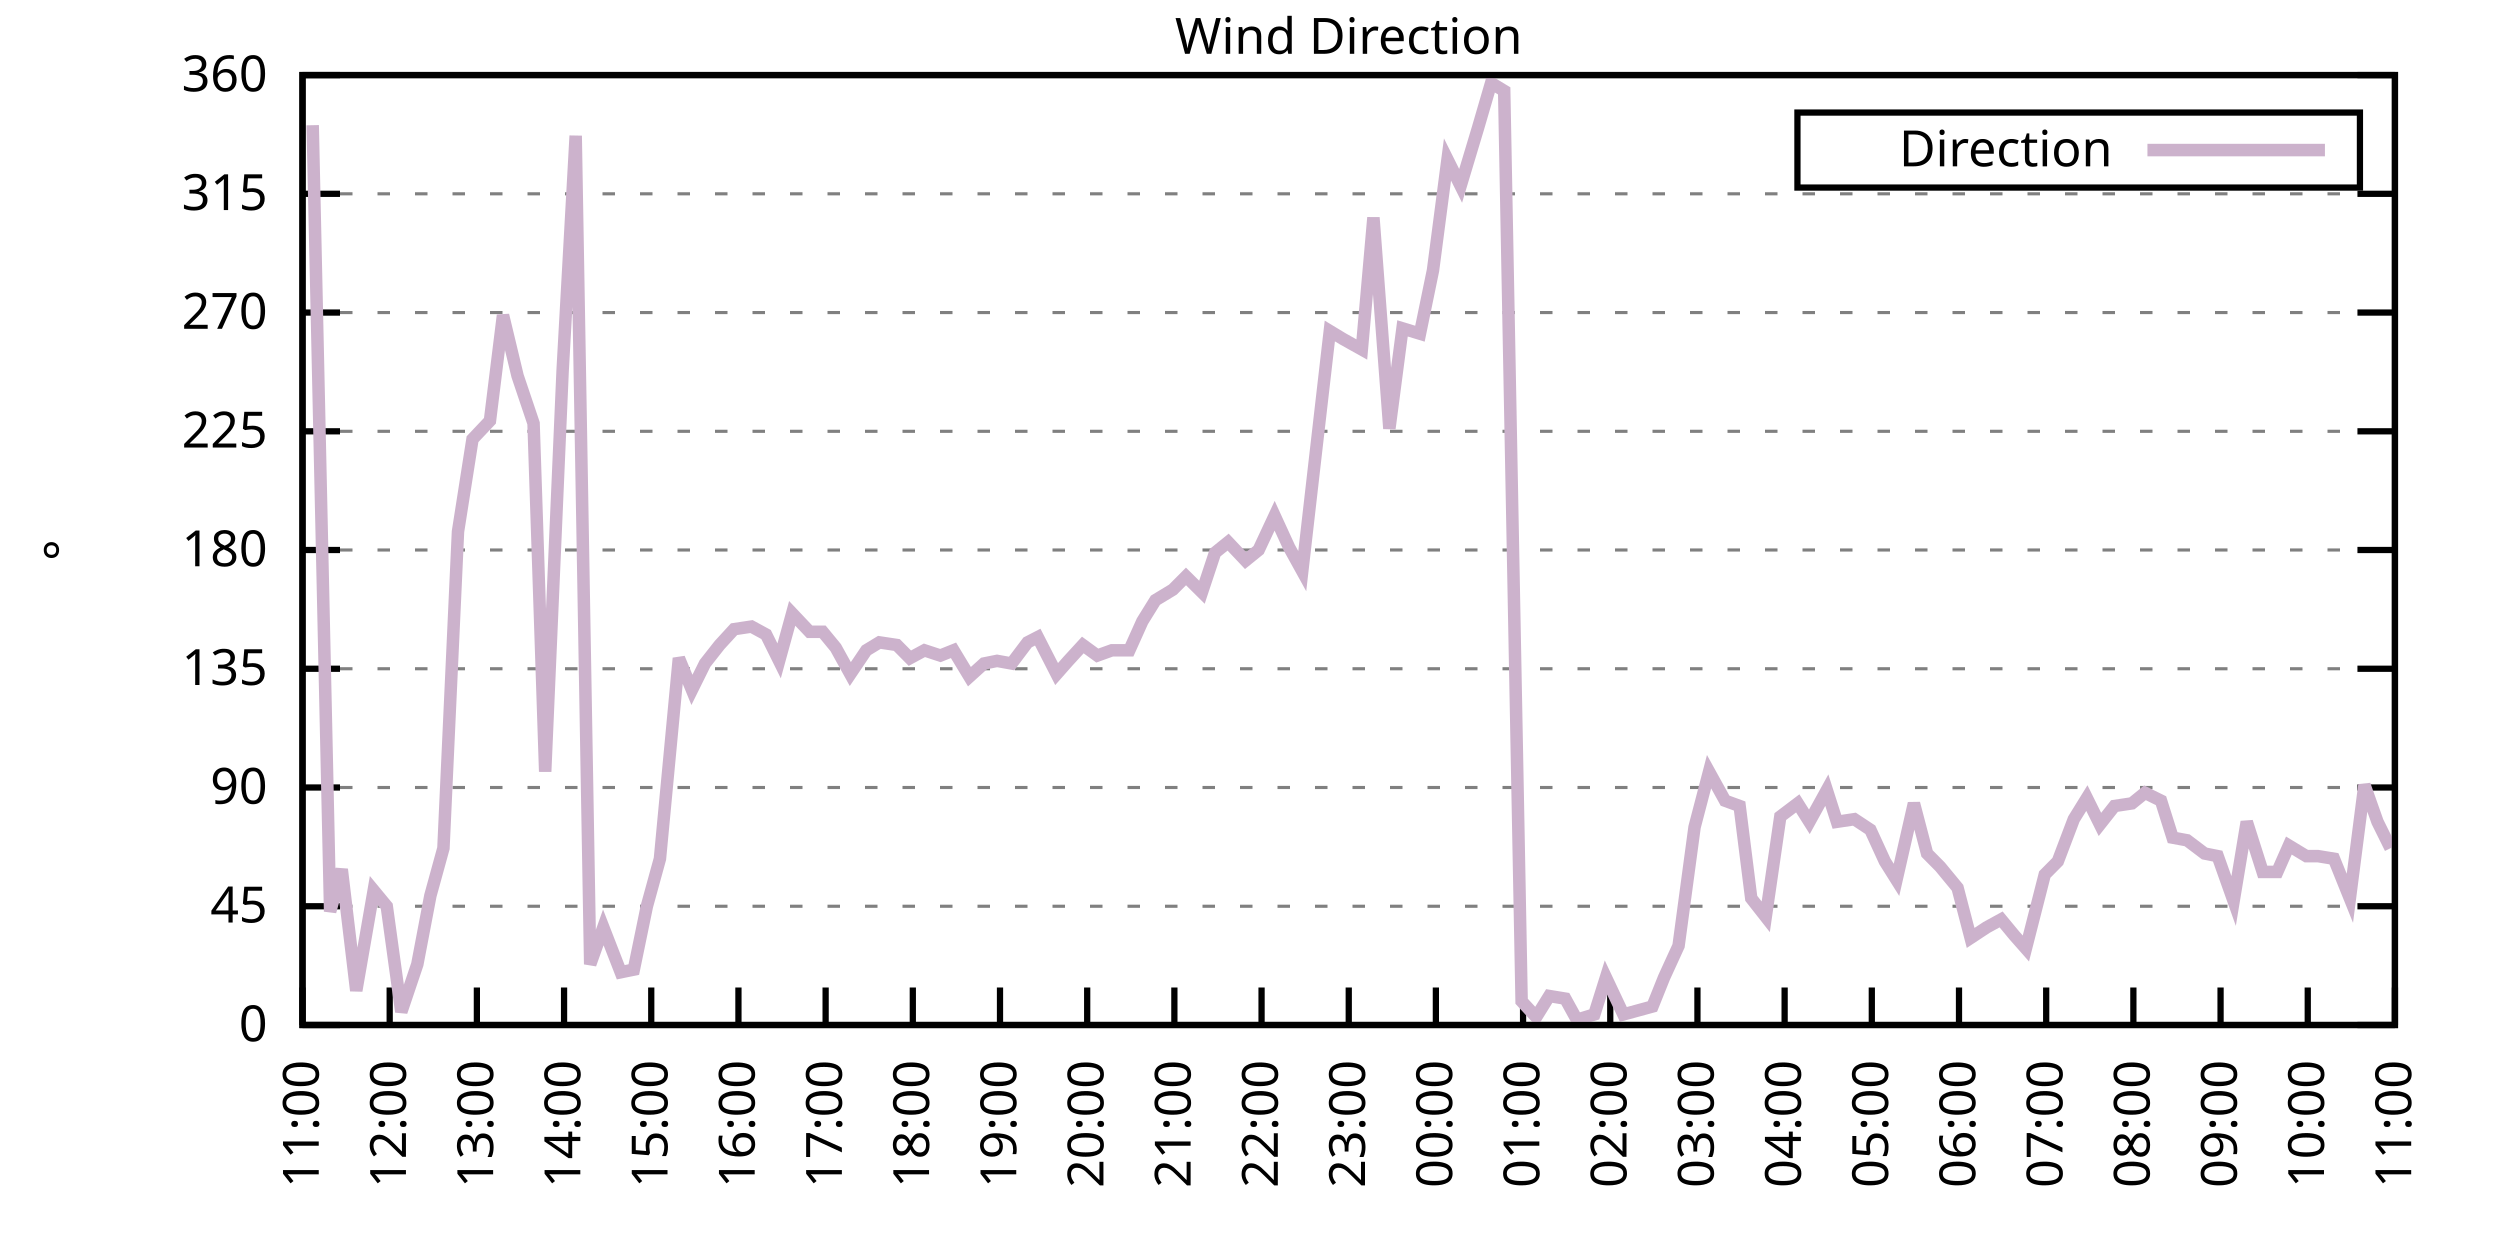
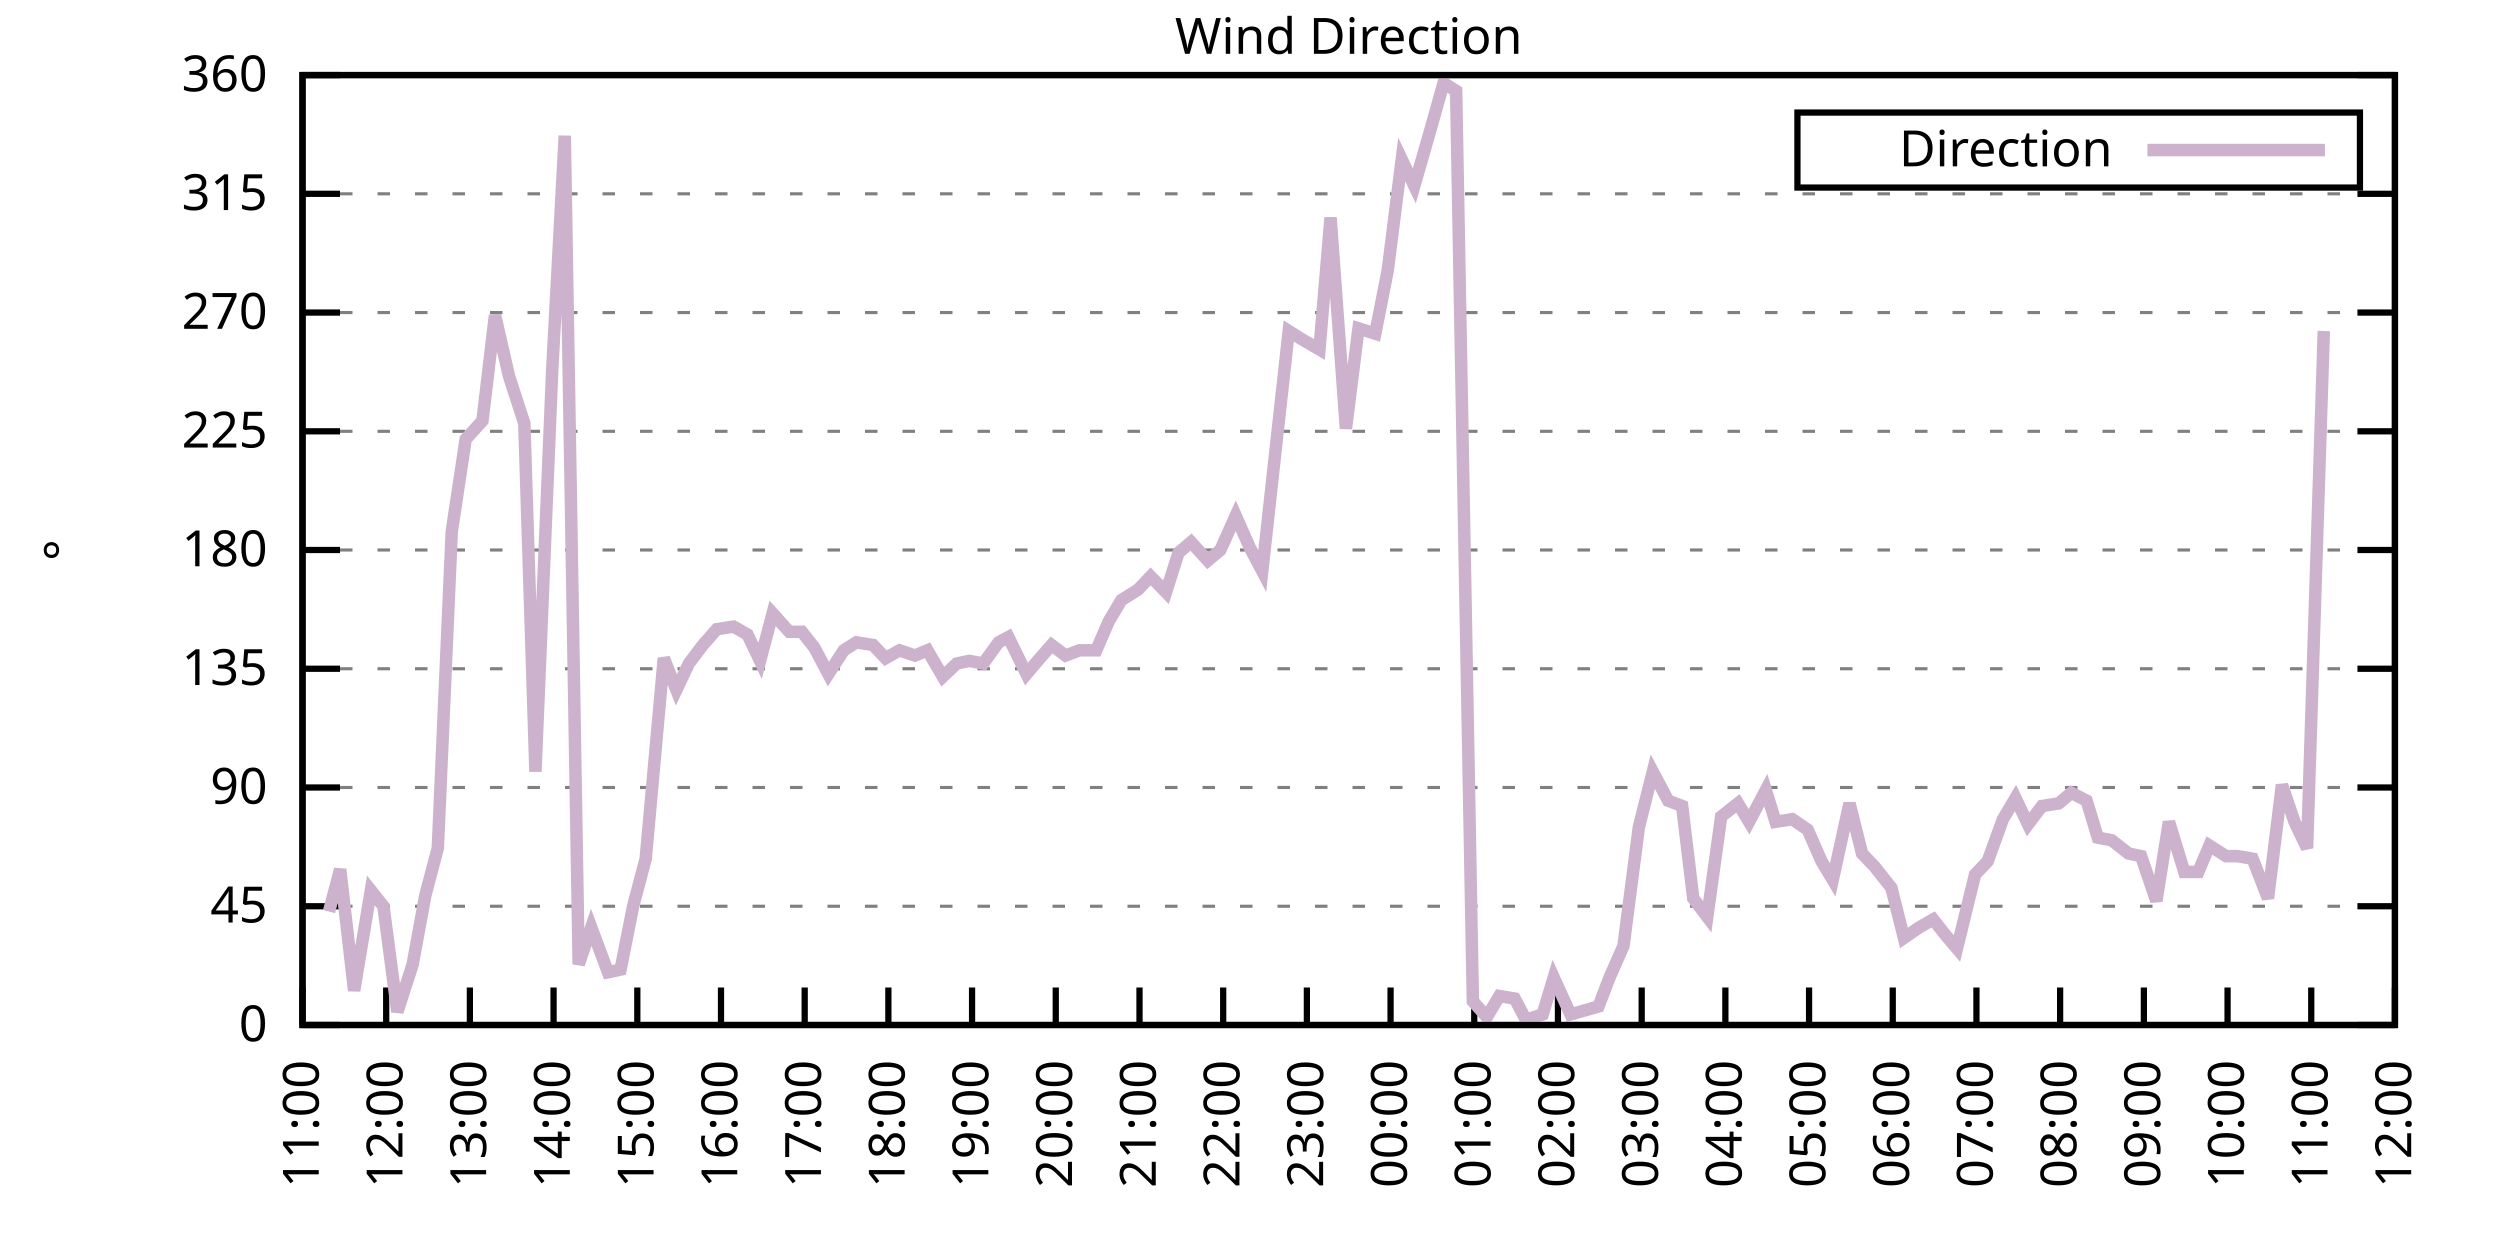
<svg xmlns="http://www.w3.org/2000/svg" xmlns:xlink="http://www.w3.org/1999/xlink" width="400" height="200" viewBox="0 0 400 200">
  <g id="gnuplot_canvas">
    <rect x="0" y="0" width="400" height="200" fill="none" />
    <defs>
      <circle id="gpDot" r="0.5" stroke-width="0.5" stroke="currentColor" />
      <path id="gpPt0" stroke-width="0.333" stroke="currentColor" d="M-1,0 h2 M0,-1 v2" />
      <path id="gpPt1" stroke-width="0.333" stroke="currentColor" d="M-1,-1 L1,1 M1,-1 L-1,1" />
      <path id="gpPt2" stroke-width="0.333" stroke="currentColor" d="M-1,0 L1,0 M0,-1 L0,1 M-1,-1 L1,1 M-1,1 L1,-1" />
      <rect id="gpPt3" stroke-width="0.333" stroke="currentColor" x="-1" y="-1" width="2" height="2" />
      <rect id="gpPt4" stroke-width="0.333" stroke="currentColor" fill="currentColor" x="-1" y="-1" width="2" height="2" />
      <circle id="gpPt5" stroke-width="0.333" stroke="currentColor" cx="0" cy="0" r="1" />
      <use xlink:href="#gpPt5" id="gpPt6" fill="currentColor" stroke="none" />
      <path id="gpPt7" stroke-width="0.333" stroke="currentColor" d="M0,-1.33 L-1.33,0.67 L1.33,0.67 z" />
      <use xlink:href="#gpPt7" id="gpPt8" fill="currentColor" stroke="none" />
      <use xlink:href="#gpPt7" id="gpPt9" stroke="currentColor" transform="rotate(180)" />
      <use xlink:href="#gpPt9" id="gpPt10" fill="currentColor" stroke="none" />
      <use xlink:href="#gpPt3" id="gpPt11" stroke="currentColor" transform="rotate(45)" />
      <use xlink:href="#gpPt11" id="gpPt12" fill="currentColor" stroke="none" />
      <path id="gpPt13" stroke-width="0.333" stroke="currentColor" d="M0,1.330 L1.265,0.411 L0.782,-1.067 L-0.782,-1.076 L-1.265,0.411 z" />
      <use xlink:href="#gpPt13" id="gpPt14" fill="currentColor" stroke="none" />
      <filter id="textbox" filterUnits="objectBoundingBox" x="0" y="0" height="1" width="1">
        <feFlood flood-color="white" flood-opacity="1" result="bgnd" />
        <feComposite in="SourceGraphic" in2="bgnd" operator="atop" />
      </filter>
      <filter id="greybox" filterUnits="objectBoundingBox" x="0" y="0" height="1" width="1">
        <feFlood flood-color="lightgrey" flood-opacity="1" result="grey" />
        <feComposite in="SourceGraphic" in2="grey" operator="atop" />
      </filter>
    </defs>
    <g fill="none" color="white" stroke="currentColor" stroke-width="1.00" stroke-linecap="butt" stroke-linejoin="miter">
</g>
    <g fill="none" color="black" stroke="currentColor" stroke-width="1.00" stroke-linecap="butt" stroke-linejoin="miter">
      <g stroke="none" shape-rendering="crispEdges">
        <polygon fill="rgb(255, 255, 255)" points="48.40,164.00 383.18,164.00 383.18,12.02 48.40,12.02 " />
      </g>
    </g>
    <g fill="none" color="black" stroke="currentColor" stroke-width="1.00" stroke-linecap="butt" stroke-linejoin="miter">
</g>
    <g fill="none" color="black" stroke="black" stroke-width="0.50" stroke-linecap="butt" stroke-linejoin="miter">
</g>
    <g fill="none" color="gray" stroke="currentColor" stroke-width="0.50" stroke-linecap="butt" stroke-linejoin="miter">
      <path stroke="gray" stroke-dasharray="2,4" class="gridline" d="M48.40,164.00 L383.19,164.00  " />
    </g>
    <g fill="none" color="gray" stroke="gray" stroke-width="1.00" stroke-linecap="butt" stroke-linejoin="miter">
</g>
    <g fill="none" color="black" stroke="currentColor" stroke-width="1.00" stroke-linecap="butt" stroke-linejoin="miter">
      <path stroke="black" d="M48.40,164.00 L54.40,164.00 M383.19,164.00 L377.19,164.00  " />
      <g transform="translate(42.80,166.60)" stroke="none" fill="black" font-family="Sans" font-size="8.00" text-anchor="end">
        <text>
          <tspan font-family="Sans"> 0</tspan>
        </text>
      </g>
    </g>
    <g fill="none" color="black" stroke="currentColor" stroke-width="1.00" stroke-linecap="butt" stroke-linejoin="miter">
</g>
    <g fill="none" color="black" stroke="black" stroke-width="0.50" stroke-linecap="butt" stroke-linejoin="miter">
</g>
    <g fill="none" color="gray" stroke="currentColor" stroke-width="0.50" stroke-linecap="butt" stroke-linejoin="miter">
      <path stroke="gray" stroke-dasharray="2,4" class="gridline" d="M48.40,145.00 L383.19,145.00  " />
    </g>
    <g fill="none" color="gray" stroke="gray" stroke-width="1.00" stroke-linecap="butt" stroke-linejoin="miter">
</g>
    <g fill="none" color="black" stroke="currentColor" stroke-width="1.00" stroke-linecap="butt" stroke-linejoin="miter">
      <path stroke="black" d="M48.40,145.00 L54.40,145.00 M383.19,145.00 L377.19,145.00  " />
      <g transform="translate(42.80,147.60)" stroke="none" fill="black" font-family="Sans" font-size="8.00" text-anchor="end">
        <text>
          <tspan font-family="Sans"> 45</tspan>
        </text>
      </g>
    </g>
    <g fill="none" color="black" stroke="currentColor" stroke-width="1.00" stroke-linecap="butt" stroke-linejoin="miter">
</g>
    <g fill="none" color="black" stroke="black" stroke-width="0.50" stroke-linecap="butt" stroke-linejoin="miter">
</g>
    <g fill="none" color="gray" stroke="currentColor" stroke-width="0.50" stroke-linecap="butt" stroke-linejoin="miter">
      <path stroke="gray" stroke-dasharray="2,4" class="gridline" d="M48.40,126.00 L383.19,126.00  " />
    </g>
    <g fill="none" color="gray" stroke="gray" stroke-width="1.00" stroke-linecap="butt" stroke-linejoin="miter">
</g>
    <g fill="none" color="black" stroke="currentColor" stroke-width="1.00" stroke-linecap="butt" stroke-linejoin="miter">
      <path stroke="black" d="M48.40,126.00 L54.40,126.00 M383.19,126.00 L377.19,126.00  " />
      <g transform="translate(42.80,128.60)" stroke="none" fill="black" font-family="Sans" font-size="8.00" text-anchor="end">
        <text>
          <tspan font-family="Sans"> 90</tspan>
        </text>
      </g>
    </g>
    <g fill="none" color="black" stroke="currentColor" stroke-width="1.00" stroke-linecap="butt" stroke-linejoin="miter">
</g>
    <g fill="none" color="black" stroke="black" stroke-width="0.50" stroke-linecap="butt" stroke-linejoin="miter">
</g>
    <g fill="none" color="gray" stroke="currentColor" stroke-width="0.50" stroke-linecap="butt" stroke-linejoin="miter">
      <path stroke="gray" stroke-dasharray="2,4" class="gridline" d="M48.40,107.00 L383.19,107.00  " />
    </g>
    <g fill="none" color="gray" stroke="gray" stroke-width="1.00" stroke-linecap="butt" stroke-linejoin="miter">
</g>
    <g fill="none" color="black" stroke="currentColor" stroke-width="1.00" stroke-linecap="butt" stroke-linejoin="miter">
      <path stroke="black" d="M48.40,107.00 L54.40,107.00 M383.19,107.00 L377.19,107.00  " />
      <g transform="translate(42.80,109.60)" stroke="none" fill="black" font-family="Sans" font-size="8.00" text-anchor="end">
        <text>
          <tspan font-family="Sans"> 135</tspan>
        </text>
      </g>
    </g>
    <g fill="none" color="black" stroke="currentColor" stroke-width="1.00" stroke-linecap="butt" stroke-linejoin="miter">
</g>
    <g fill="none" color="black" stroke="black" stroke-width="0.50" stroke-linecap="butt" stroke-linejoin="miter">
</g>
    <g fill="none" color="gray" stroke="currentColor" stroke-width="0.50" stroke-linecap="butt" stroke-linejoin="miter">
      <path stroke="gray" stroke-dasharray="2,4" class="gridline" d="M48.40,88.00 L383.19,88.00  " />
    </g>
    <g fill="none" color="gray" stroke="gray" stroke-width="1.00" stroke-linecap="butt" stroke-linejoin="miter">
</g>
    <g fill="none" color="black" stroke="currentColor" stroke-width="1.00" stroke-linecap="butt" stroke-linejoin="miter">
      <path stroke="black" d="M48.40,88.00 L54.40,88.00 M383.19,88.00 L377.19,88.00  " />
      <g transform="translate(42.80,90.60)" stroke="none" fill="black" font-family="Sans" font-size="8.00" text-anchor="end">
        <text>
          <tspan font-family="Sans"> 180</tspan>
        </text>
      </g>
    </g>
    <g fill="none" color="black" stroke="currentColor" stroke-width="1.00" stroke-linecap="butt" stroke-linejoin="miter">
</g>
    <g fill="none" color="black" stroke="black" stroke-width="0.50" stroke-linecap="butt" stroke-linejoin="miter">
</g>
    <g fill="none" color="gray" stroke="currentColor" stroke-width="0.50" stroke-linecap="butt" stroke-linejoin="miter">
      <path stroke="gray" stroke-dasharray="2,4" class="gridline" d="M48.40,69.01 L383.19,69.01  " />
    </g>
    <g fill="none" color="gray" stroke="gray" stroke-width="1.00" stroke-linecap="butt" stroke-linejoin="miter">
</g>
    <g fill="none" color="black" stroke="currentColor" stroke-width="1.00" stroke-linecap="butt" stroke-linejoin="miter">
      <path stroke="black" d="M48.40,69.01 L54.40,69.01 M383.19,69.01 L377.19,69.01  " />
      <g transform="translate(42.80,71.61)" stroke="none" fill="black" font-family="Sans" font-size="8.00" text-anchor="end">
        <text>
          <tspan font-family="Sans"> 225</tspan>
        </text>
      </g>
    </g>
    <g fill="none" color="black" stroke="currentColor" stroke-width="1.00" stroke-linecap="butt" stroke-linejoin="miter">
</g>
    <g fill="none" color="black" stroke="black" stroke-width="0.50" stroke-linecap="butt" stroke-linejoin="miter">
</g>
    <g fill="none" color="gray" stroke="currentColor" stroke-width="0.50" stroke-linecap="butt" stroke-linejoin="miter">
      <path stroke="gray" stroke-dasharray="2,4" class="gridline" d="M48.40,50.01 L383.19,50.01  " />
    </g>
    <g fill="none" color="gray" stroke="gray" stroke-width="1.00" stroke-linecap="butt" stroke-linejoin="miter">
</g>
    <g fill="none" color="black" stroke="currentColor" stroke-width="1.00" stroke-linecap="butt" stroke-linejoin="miter">
      <path stroke="black" d="M48.40,50.01 L54.40,50.01 M383.19,50.01 L377.19,50.01  " />
      <g transform="translate(42.80,52.61)" stroke="none" fill="black" font-family="Sans" font-size="8.00" text-anchor="end">
        <text>
          <tspan font-family="Sans"> 270</tspan>
        </text>
      </g>
    </g>
    <g fill="none" color="black" stroke="currentColor" stroke-width="1.00" stroke-linecap="butt" stroke-linejoin="miter">
</g>
    <g fill="none" color="black" stroke="black" stroke-width="0.50" stroke-linecap="butt" stroke-linejoin="miter">
</g>
    <g fill="none" color="gray" stroke="currentColor" stroke-width="0.50" stroke-linecap="butt" stroke-linejoin="miter">
      <path stroke="gray" stroke-dasharray="2,4" class="gridline" d="M48.40,31.01 L383.19,31.01  " />
    </g>
    <g fill="none" color="gray" stroke="gray" stroke-width="1.00" stroke-linecap="butt" stroke-linejoin="miter">
</g>
    <g fill="none" color="black" stroke="currentColor" stroke-width="1.00" stroke-linecap="butt" stroke-linejoin="miter">
      <path stroke="black" d="M48.40,31.01 L54.40,31.01 M383.19,31.01 L377.19,31.01  " />
      <g transform="translate(42.80,33.61)" stroke="none" fill="black" font-family="Sans" font-size="8.00" text-anchor="end">
        <text>
          <tspan font-family="Sans"> 315</tspan>
        </text>
      </g>
    </g>
    <g fill="none" color="black" stroke="currentColor" stroke-width="1.00" stroke-linecap="butt" stroke-linejoin="miter">
</g>
    <g fill="none" color="black" stroke="black" stroke-width="0.50" stroke-linecap="butt" stroke-linejoin="miter">
</g>
    <g fill="none" color="gray" stroke="currentColor" stroke-width="0.50" stroke-linecap="butt" stroke-linejoin="miter">
      <path stroke="gray" stroke-dasharray="2,4" class="gridline" d="M48.40,12.01 L383.19,12.01  " />
    </g>
    <g fill="none" color="gray" stroke="gray" stroke-width="1.00" stroke-linecap="butt" stroke-linejoin="miter">
</g>
    <g fill="none" color="black" stroke="currentColor" stroke-width="1.00" stroke-linecap="butt" stroke-linejoin="miter">
      <path stroke="black" d="M48.40,12.01 L54.40,12.01 M383.19,12.01 L377.19,12.01  " />
      <g transform="translate(42.80,14.61)" stroke="none" fill="black" font-family="Sans" font-size="8.00" text-anchor="end">
        <text>
          <tspan font-family="Sans"> 360</tspan>
        </text>
      </g>
    </g>
    <g fill="none" color="black" stroke="currentColor" stroke-width="1.00" stroke-linecap="butt" stroke-linejoin="miter">
      <path stroke="black" d="M48.40,164.00 L48.40,158.00  " />
      <g transform="translate(51.00,169.60) rotate(270.00)" stroke="none" fill="black" font-family="Sans" font-size="8.00" text-anchor="end">
        <text>
          <tspan font-family="Sans">11:00</tspan>
        </text>
      </g>
    </g>
    <g fill="none" color="black" stroke="currentColor" stroke-width="1.00" stroke-linecap="butt" stroke-linejoin="miter">
-       <path stroke="black" d="M62.35,164.00 L62.35,158.00  " />
-       <g transform="translate(64.95,169.60) rotate(270.00)" stroke="none" fill="black" font-family="Sans" font-size="8.00" text-anchor="end">
+       <path stroke="black" d="M61.79,164.00 L61.79,158.00  " />
+       <g transform="translate(64.39,169.60) rotate(270.00)" stroke="none" fill="black" font-family="Sans" font-size="8.00" text-anchor="end">
        <text>
          <tspan font-family="Sans">12:00</tspan>
        </text>
      </g>
    </g>
    <g fill="none" color="black" stroke="currentColor" stroke-width="1.00" stroke-linecap="butt" stroke-linejoin="miter">
-       <path stroke="black" d="M76.30,164.00 L76.30,158.00  " />
-       <g transform="translate(78.90,169.60) rotate(270.00)" stroke="none" fill="black" font-family="Sans" font-size="8.00" text-anchor="end">
+       <path stroke="black" d="M75.18,164.00 L75.18,158.00  " />
+       <g transform="translate(77.78,169.60) rotate(270.00)" stroke="none" fill="black" font-family="Sans" font-size="8.00" text-anchor="end">
        <text>
          <tspan font-family="Sans">13:00</tspan>
        </text>
      </g>
    </g>
    <g fill="none" color="black" stroke="currentColor" stroke-width="1.00" stroke-linecap="butt" stroke-linejoin="miter">
-       <path stroke="black" d="M90.25,164.00 L90.25,158.00  " />
-       <g transform="translate(92.85,169.60) rotate(270.00)" stroke="none" fill="black" font-family="Sans" font-size="8.00" text-anchor="end">
+       <path stroke="black" d="M88.57,164.00 L88.57,158.00  " />
+       <g transform="translate(91.17,169.60) rotate(270.00)" stroke="none" fill="black" font-family="Sans" font-size="8.00" text-anchor="end">
        <text>
          <tspan font-family="Sans">14:00</tspan>
        </text>
      </g>
    </g>
    <g fill="none" color="black" stroke="currentColor" stroke-width="1.00" stroke-linecap="butt" stroke-linejoin="miter">
-       <path stroke="black" d="M104.20,164.00 L104.20,158.00  " />
-       <g transform="translate(106.80,169.60) rotate(270.00)" stroke="none" fill="black" font-family="Sans" font-size="8.00" text-anchor="end">
+       <path stroke="black" d="M101.97,164.00 L101.97,158.00  " />
+       <g transform="translate(104.57,169.60) rotate(270.00)" stroke="none" fill="black" font-family="Sans" font-size="8.00" text-anchor="end">
        <text>
          <tspan font-family="Sans">15:00</tspan>
        </text>
      </g>
    </g>
    <g fill="none" color="black" stroke="currentColor" stroke-width="1.00" stroke-linecap="butt" stroke-linejoin="miter">
-       <path stroke="black" d="M118.15,164.00 L118.15,158.00  " />
-       <g transform="translate(120.75,169.60) rotate(270.00)" stroke="none" fill="black" font-family="Sans" font-size="8.00" text-anchor="end">
+       <path stroke="black" d="M115.36,164.00 L115.36,158.00  " />
+       <g transform="translate(117.96,169.60) rotate(270.00)" stroke="none" fill="black" font-family="Sans" font-size="8.00" text-anchor="end">
        <text>
          <tspan font-family="Sans">16:00</tspan>
        </text>
      </g>
    </g>
    <g fill="none" color="black" stroke="currentColor" stroke-width="1.00" stroke-linecap="butt" stroke-linejoin="miter">
-       <path stroke="black" d="M132.10,164.00 L132.10,158.00  " />
-       <g transform="translate(134.70,169.60) rotate(270.00)" stroke="none" fill="black" font-family="Sans" font-size="8.00" text-anchor="end">
+       <path stroke="black" d="M128.75,164.00 L128.75,158.00  " />
+       <g transform="translate(131.35,169.60) rotate(270.00)" stroke="none" fill="black" font-family="Sans" font-size="8.00" text-anchor="end">
        <text>
          <tspan font-family="Sans">17:00</tspan>
        </text>
      </g>
    </g>
    <g fill="none" color="black" stroke="currentColor" stroke-width="1.00" stroke-linecap="butt" stroke-linejoin="miter">
-       <path stroke="black" d="M146.05,164.00 L146.05,158.00  " />
-       <g transform="translate(148.65,169.60) rotate(270.00)" stroke="none" fill="black" font-family="Sans" font-size="8.00" text-anchor="end">
+       <path stroke="black" d="M142.14,164.00 L142.14,158.00  " />
+       <g transform="translate(144.74,169.60) rotate(270.00)" stroke="none" fill="black" font-family="Sans" font-size="8.00" text-anchor="end">
        <text>
          <tspan font-family="Sans">18:00</tspan>
        </text>
      </g>
    </g>
    <g fill="none" color="black" stroke="currentColor" stroke-width="1.00" stroke-linecap="butt" stroke-linejoin="miter">
-       <path stroke="black" d="M160.00,164.00 L160.00,158.00  " />
-       <g transform="translate(162.60,169.60) rotate(270.00)" stroke="none" fill="black" font-family="Sans" font-size="8.00" text-anchor="end">
+       <path stroke="black" d="M155.53,164.00 L155.53,158.00  " />
+       <g transform="translate(158.13,169.60) rotate(270.00)" stroke="none" fill="black" font-family="Sans" font-size="8.00" text-anchor="end">
        <text>
          <tspan font-family="Sans">19:00</tspan>
        </text>
      </g>
    </g>
    <g fill="none" color="black" stroke="currentColor" stroke-width="1.00" stroke-linecap="butt" stroke-linejoin="miter">
-       <path stroke="black" d="M173.95,164.00 L173.95,158.00  " />
-       <g transform="translate(176.55,169.60) rotate(270.00)" stroke="none" fill="black" font-family="Sans" font-size="8.00" text-anchor="end">
+       <path stroke="black" d="M168.92,164.00 L168.92,158.00  " />
+       <g transform="translate(171.52,169.60) rotate(270.00)" stroke="none" fill="black" font-family="Sans" font-size="8.00" text-anchor="end">
        <text>
          <tspan font-family="Sans">20:00</tspan>
        </text>
      </g>
    </g>
    <g fill="none" color="black" stroke="currentColor" stroke-width="1.00" stroke-linecap="butt" stroke-linejoin="miter">
-       <path stroke="black" d="M187.90,164.00 L187.90,158.00  " />
-       <g transform="translate(190.50,169.60) rotate(270.00)" stroke="none" fill="black" font-family="Sans" font-size="8.00" text-anchor="end">
+       <path stroke="black" d="M182.32,164.00 L182.32,158.00  " />
+       <g transform="translate(184.92,169.60) rotate(270.00)" stroke="none" fill="black" font-family="Sans" font-size="8.00" text-anchor="end">
        <text>
          <tspan font-family="Sans">21:00</tspan>
        </text>
      </g>
    </g>
    <g fill="none" color="black" stroke="currentColor" stroke-width="1.00" stroke-linecap="butt" stroke-linejoin="miter">
-       <path stroke="black" d="M201.85,164.00 L201.85,158.00  " />
-       <g transform="translate(204.45,169.60) rotate(270.00)" stroke="none" fill="black" font-family="Sans" font-size="8.00" text-anchor="end">
+       <path stroke="black" d="M195.71,164.00 L195.71,158.00  " />
+       <g transform="translate(198.31,169.60) rotate(270.00)" stroke="none" fill="black" font-family="Sans" font-size="8.00" text-anchor="end">
        <text>
          <tspan font-family="Sans">22:00</tspan>
        </text>
      </g>
    </g>
    <g fill="none" color="black" stroke="currentColor" stroke-width="1.00" stroke-linecap="butt" stroke-linejoin="miter">
-       <path stroke="black" d="M215.80,164.00 L215.80,158.00  " />
-       <g transform="translate(218.40,169.60) rotate(270.00)" stroke="none" fill="black" font-family="Sans" font-size="8.00" text-anchor="end">
+       <path stroke="black" d="M209.10,164.00 L209.10,158.00  " />
+       <g transform="translate(211.70,169.60) rotate(270.00)" stroke="none" fill="black" font-family="Sans" font-size="8.00" text-anchor="end">
        <text>
          <tspan font-family="Sans">23:00</tspan>
        </text>
      </g>
    </g>
    <g fill="none" color="black" stroke="currentColor" stroke-width="1.00" stroke-linecap="butt" stroke-linejoin="miter">
-       <path stroke="black" d="M229.74,164.00 L229.74,158.00  " />
-       <g transform="translate(232.34,169.60) rotate(270.00)" stroke="none" fill="black" font-family="Sans" font-size="8.00" text-anchor="end">
+       <path stroke="black" d="M222.49,164.00 L222.49,158.00  " />
+       <g transform="translate(225.09,169.60) rotate(270.00)" stroke="none" fill="black" font-family="Sans" font-size="8.00" text-anchor="end">
        <text>
          <tspan font-family="Sans">00:00</tspan>
        </text>
      </g>
    </g>
    <g fill="none" color="black" stroke="currentColor" stroke-width="1.00" stroke-linecap="butt" stroke-linejoin="miter">
-       <path stroke="black" d="M243.69,164.00 L243.69,158.00  " />
-       <g transform="translate(246.29,169.60) rotate(270.00)" stroke="none" fill="black" font-family="Sans" font-size="8.00" text-anchor="end">
+       <path stroke="black" d="M235.88,164.00 L235.88,158.00  " />
+       <g transform="translate(238.48,169.60) rotate(270.00)" stroke="none" fill="black" font-family="Sans" font-size="8.00" text-anchor="end">
        <text>
          <tspan font-family="Sans">01:00</tspan>
        </text>
      </g>
    </g>
    <g fill="none" color="black" stroke="currentColor" stroke-width="1.00" stroke-linecap="butt" stroke-linejoin="miter">
-       <path stroke="black" d="M257.64,164.00 L257.64,158.00  " />
-       <g transform="translate(260.24,169.60) rotate(270.00)" stroke="none" fill="black" font-family="Sans" font-size="8.00" text-anchor="end">
+       <path stroke="black" d="M249.27,164.00 L249.27,158.00  " />
+       <g transform="translate(251.87,169.60) rotate(270.00)" stroke="none" fill="black" font-family="Sans" font-size="8.00" text-anchor="end">
        <text>
          <tspan font-family="Sans">02:00</tspan>
        </text>
      </g>
    </g>
    <g fill="none" color="black" stroke="currentColor" stroke-width="1.00" stroke-linecap="butt" stroke-linejoin="miter">
-       <path stroke="black" d="M271.59,164.00 L271.59,158.00  " />
-       <g transform="translate(274.19,169.60) rotate(270.00)" stroke="none" fill="black" font-family="Sans" font-size="8.00" text-anchor="end">
+       <path stroke="black" d="M262.67,164.00 L262.67,158.00  " />
+       <g transform="translate(265.27,169.60) rotate(270.00)" stroke="none" fill="black" font-family="Sans" font-size="8.00" text-anchor="end">
        <text>
          <tspan font-family="Sans">03:00</tspan>
        </text>
      </g>
    </g>
    <g fill="none" color="black" stroke="currentColor" stroke-width="1.00" stroke-linecap="butt" stroke-linejoin="miter">
-       <path stroke="black" d="M285.54,164.00 L285.54,158.00  " />
-       <g transform="translate(288.14,169.60) rotate(270.00)" stroke="none" fill="black" font-family="Sans" font-size="8.00" text-anchor="end">
+       <path stroke="black" d="M276.06,164.00 L276.06,158.00  " />
+       <g transform="translate(278.66,169.60) rotate(270.00)" stroke="none" fill="black" font-family="Sans" font-size="8.00" text-anchor="end">
        <text>
          <tspan font-family="Sans">04:00</tspan>
        </text>
      </g>
    </g>
    <g fill="none" color="black" stroke="currentColor" stroke-width="1.00" stroke-linecap="butt" stroke-linejoin="miter">
-       <path stroke="black" d="M299.49,164.00 L299.49,158.00  " />
-       <g transform="translate(302.09,169.60) rotate(270.00)" stroke="none" fill="black" font-family="Sans" font-size="8.00" text-anchor="end">
+       <path stroke="black" d="M289.45,164.00 L289.45,158.00  " />
+       <g transform="translate(292.05,169.60) rotate(270.00)" stroke="none" fill="black" font-family="Sans" font-size="8.00" text-anchor="end">
        <text>
          <tspan font-family="Sans">05:00</tspan>
        </text>
      </g>
    </g>
    <g fill="none" color="black" stroke="currentColor" stroke-width="1.00" stroke-linecap="butt" stroke-linejoin="miter">
-       <path stroke="black" d="M313.44,164.00 L313.44,158.00  " />
-       <g transform="translate(316.04,169.60) rotate(270.00)" stroke="none" fill="black" font-family="Sans" font-size="8.00" text-anchor="end">
+       <path stroke="black" d="M302.84,164.00 L302.84,158.00  " />
+       <g transform="translate(305.44,169.60) rotate(270.00)" stroke="none" fill="black" font-family="Sans" font-size="8.00" text-anchor="end">
        <text>
          <tspan font-family="Sans">06:00</tspan>
        </text>
      </g>
    </g>
    <g fill="none" color="black" stroke="currentColor" stroke-width="1.00" stroke-linecap="butt" stroke-linejoin="miter">
-       <path stroke="black" d="M327.39,164.00 L327.39,158.00  " />
-       <g transform="translate(329.99,169.60) rotate(270.00)" stroke="none" fill="black" font-family="Sans" font-size="8.00" text-anchor="end">
+       <path stroke="black" d="M316.23,164.00 L316.23,158.00  " />
+       <g transform="translate(318.83,169.60) rotate(270.00)" stroke="none" fill="black" font-family="Sans" font-size="8.00" text-anchor="end">
        <text>
          <tspan font-family="Sans">07:00</tspan>
        </text>
      </g>
    </g>
    <g fill="none" color="black" stroke="currentColor" stroke-width="1.00" stroke-linecap="butt" stroke-linejoin="miter">
-       <path stroke="black" d="M341.34,164.00 L341.34,158.00  " />
-       <g transform="translate(343.94,169.60) rotate(270.00)" stroke="none" fill="black" font-family="Sans" font-size="8.00" text-anchor="end">
+       <path stroke="black" d="M329.62,164.00 L329.62,158.00  " />
+       <g transform="translate(332.22,169.60) rotate(270.00)" stroke="none" fill="black" font-family="Sans" font-size="8.00" text-anchor="end">
        <text>
          <tspan font-family="Sans">08:00</tspan>
        </text>
      </g>
    </g>
    <g fill="none" color="black" stroke="currentColor" stroke-width="1.00" stroke-linecap="butt" stroke-linejoin="miter">
-       <path stroke="black" d="M355.29,164.00 L355.29,158.00  " />
-       <g transform="translate(357.89,169.60) rotate(270.00)" stroke="none" fill="black" font-family="Sans" font-size="8.00" text-anchor="end">
+       <path stroke="black" d="M343.02,164.00 L343.02,158.00  " />
+       <g transform="translate(345.62,169.60) rotate(270.00)" stroke="none" fill="black" font-family="Sans" font-size="8.00" text-anchor="end">
        <text>
          <tspan font-family="Sans">09:00</tspan>
        </text>
      </g>
    </g>
    <g fill="none" color="black" stroke="currentColor" stroke-width="1.00" stroke-linecap="butt" stroke-linejoin="miter">
-       <path stroke="black" d="M369.24,164.00 L369.24,158.00  " />
-       <g transform="translate(371.84,169.60) rotate(270.00)" stroke="none" fill="black" font-family="Sans" font-size="8.00" text-anchor="end">
+       <path stroke="black" d="M356.41,164.00 L356.41,158.00  " />
+       <g transform="translate(359.01,169.60) rotate(270.00)" stroke="none" fill="black" font-family="Sans" font-size="8.00" text-anchor="end">
        <text>
          <tspan font-family="Sans">10:00</tspan>
+         </text>
+       </g>
+     </g>
+     <g fill="none" color="black" stroke="currentColor" stroke-width="1.00" stroke-linecap="butt" stroke-linejoin="miter">
+       <path stroke="black" d="M369.80,164.00 L369.80,158.00  " />
+       <g transform="translate(372.40,169.60) rotate(270.00)" stroke="none" fill="black" font-family="Sans" font-size="8.00" text-anchor="end">
+         <text>
+           <tspan font-family="Sans">11:00</tspan>
        </text>
      </g>
    </g>
    <g fill="none" color="black" stroke="currentColor" stroke-width="1.00" stroke-linecap="butt" stroke-linejoin="miter">
      <path stroke="black" d="M383.19,164.00 L383.19,158.00  " />
      <g transform="translate(385.79,169.60) rotate(270.00)" stroke="none" fill="black" font-family="Sans" font-size="8.00" text-anchor="end">
        <text>
-           <tspan font-family="Sans">11:00</tspan>
+           <tspan font-family="Sans">12:00</tspan>
        </text>
      </g>
    </g>
    <g fill="none" color="black" stroke="currentColor" stroke-width="1.00" stroke-linecap="butt" stroke-linejoin="miter">
</g>
    <g fill="none" color="black" stroke="currentColor" stroke-width="1.00" stroke-linecap="butt" stroke-linejoin="miter">
      <path stroke="black" d="M48.40,12.01 L48.40,164.00 L383.19,164.00 L383.19,12.01 L48.40,12.01 Z  " />
    </g>
    <g fill="none" color="black" stroke="currentColor" stroke-width="1.00" stroke-linecap="butt" stroke-linejoin="miter">
</g>
    <g fill="none" color="black" stroke="currentColor" stroke-width="1.00" stroke-linecap="butt" stroke-linejoin="miter">
      <path stroke="black" d="M287.59,30.01 L287.59,18.01 L377.59,18.01 L377.59,30.01 L287.59,30.01 Z  " />
    </g>
    <g id="Wind_direction_plot_1">
      <g fill="none" color="white" stroke="black" stroke-width="2.00" stroke-linecap="butt" stroke-linejoin="miter">
</g>
      <g fill="none" color="black" stroke="currentColor" stroke-width="2.00" stroke-linecap="butt" stroke-linejoin="miter">
        <g transform="translate(337.99,26.61)" stroke="none" fill="black" font-family="Sans" font-size="8.00" text-anchor="end">
          <text>
            <tspan font-family="Sans">Direction</tspan>
          </text>
        </g>
      </g>
      <g fill="none" color="black" stroke="currentColor" stroke-width="2.00" stroke-linecap="butt" stroke-linejoin="miter">
-         <path stroke="rgb(204, 178, 204)" d="M343.59,24.01 L371.99,24.01 M50.03,20.03 L52.82,145.85 L54.68,139.09 L57.00,158.51 L59.79,142.47 L61.88,145.00   L64.21,161.89 L66.77,154.29 L68.86,143.31 L70.95,135.71 L73.28,85.05 L75.60,70.27 L78.39,67.32 L80.48,50.43   L82.81,60.14 L85.37,67.74 L87.23,123.47 L90.02,59.30 L92.11,21.72 L94.43,154.29 L96.53,148.38 L99.32,155.56   L101.41,155.13 L103.50,145.00 L105.59,137.40 L108.62,105.31 L110.71,110.38 L112.80,106.16 L115.13,103.20 L117.45,100.67   L120.24,100.25 L122.57,101.52 L124.66,105.74 L126.75,98.14 L129.54,101.09 L131.63,101.09 L133.72,103.63 L136.05,107.85   L138.61,104.05 L140.70,102.78 L143.49,103.20 L145.58,105.31 L147.91,104.05 L150.46,104.89 L152.56,104.05 L155.11,108.27   L157.44,106.16 L159.53,105.74 L161.86,106.16 L164.41,102.78 L166.04,101.94 L169.06,107.85 L170.92,105.74 L173.25,103.20   L175.57,104.89 L177.90,104.05 L180.69,104.05 L182.78,99.40 L184.87,96.03 L187.66,94.34 L189.76,92.23 L192.31,94.76   L194.41,88.43 L196.50,86.74 L199.29,89.69 L201.38,88.00 L203.94,82.52 L206.26,87.58 L208.36,91.38 L210.68,71.12   L212.77,52.96 L214.87,54.23 L217.89,55.92 L219.75,34.81 L222.30,68.58 L224.40,52.54 L227.19,53.39 L229.28,43.25   L231.60,25.52 L233.70,29.74 L236.49,20.45 L238.58,13.28 L240.67,14.54 L243.46,160.20 L245.79,162.73 L247.88,159.36   L250.44,159.78 L252.30,163.16 L255.09,162.31 L256.95,156.40 L259.74,162.31 L264.39,161.04 L266.25,156.40 L268.57,151.33   L271.13,132.34 L273.45,123.47 L276.01,128.11 L278.34,128.96 L280.20,143.73 L282.52,146.69 L284.85,130.65 L287.64,128.54   L289.50,131.49 L292.29,126.42 L293.91,131.49 L296.70,131.07 L299.26,132.76 L301.58,137.82 L303.44,140.78 L306.23,128.54   L308.33,136.56 L310.42,138.67 L313.21,142.05 L315.30,150.07 L317.86,148.38 L320.18,147.11 L322.28,149.65 L324.14,151.76   L327.16,139.93 L329.25,137.82 L331.81,131.07 L333.90,127.69 L335.99,131.91 L338.32,128.96 L341.11,128.54 L343.20,126.85   L345.76,128.11 L347.62,134.02 L349.94,134.45 L352.73,136.56 L354.83,136.98 L357.38,144.16 L359.48,131.49 L362.03,139.51   L364.36,139.51 L366.22,135.29 L369.01,136.98 L370.87,136.98 L373.43,137.40 L375.98,143.73 L378.31,125.58 L380.40,131.49   L382.49,135.71  " />
+         <path stroke="rgb(204, 178, 204)" d="M343.59,24.01 L371.99,24.01 M52.64,145.85 L54.43,139.09 L56.66,158.51 L59.34,142.47 L61.35,145.00 L63.58,161.89   L66.03,154.29 L68.04,143.31 L70.05,135.71 L72.28,85.05 L74.51,70.27 L77.19,67.32 L79.20,50.43 L81.43,60.14   L83.89,67.74 L85.67,123.47 L88.35,59.30 L90.36,21.72 L92.59,154.29 L94.60,148.38 L97.28,155.56 L99.29,155.13   L101.30,145.00 L103.31,137.40 L106.21,105.31 L108.22,110.38 L110.22,106.16 L112.46,103.20 L114.69,100.67 L117.37,100.25   L119.60,101.52 L121.61,105.74 L123.62,98.14 L126.29,101.09 L128.30,101.09 L130.31,103.63 L132.54,107.85 L135.00,104.05   L137.01,102.78 L139.69,103.20 L141.69,105.31 L143.93,104.05 L146.38,104.89 L148.39,104.05 L150.85,108.27 L153.08,106.16   L155.09,105.74 L157.32,106.16 L159.77,102.78 L161.34,101.94 L164.24,107.85 L166.02,105.74 L168.25,103.20 L170.49,104.89   L172.72,104.05 L175.40,104.05 L177.41,99.40 L179.41,96.03 L182.09,94.34 L184.10,92.23 L186.56,94.76 L188.57,88.43   L190.57,86.74 L193.25,89.69 L195.26,88.00 L197.72,82.52 L199.95,87.58 L201.96,91.38 L204.19,71.12 L206.20,52.96   L208.21,54.23 L211.11,55.92 L212.89,34.81 L215.35,68.58 L217.36,52.54 L220.04,53.39 L222.04,43.25 L224.28,25.52   L226.29,29.74 L228.96,20.45 L230.97,13.28 L232.98,14.54 L235.66,160.20 L237.89,162.73 L239.90,159.36 L242.36,159.78   L244.14,163.16 L246.82,162.31 L248.60,156.40 L251.28,162.31 L255.75,161.04 L257.53,156.40 L259.76,151.33 L262.22,132.34   L264.45,123.47 L266.91,128.11 L269.14,128.96 L270.92,143.73 L273.16,146.69 L275.39,130.65 L278.07,128.54 L279.85,131.49   L282.53,126.42 L284.09,131.49 L286.77,131.07 L289.23,132.76 L291.46,137.82 L293.24,140.78 L295.92,128.54 L297.93,136.56   L299.94,138.67 L302.62,142.05 L304.63,150.07 L307.08,148.38 L309.31,147.11 L311.32,149.65 L313.11,151.76 L316.01,139.93   L318.02,137.82 L320.47,131.07 L322.48,127.69 L324.49,131.91 L326.72,128.96 L329.40,128.54 L331.41,126.85 L333.86,128.11   L335.65,134.02 L337.88,134.45 L340.56,136.56 L342.57,136.98 L345.02,144.16 L347.03,131.49 L349.49,139.51 L351.72,139.51   L353.51,135.29 L356.18,136.98 L357.97,136.98 L360.42,137.40 L362.88,143.73 L365.11,125.58 L367.12,131.49 L369.13,135.71   L371.81,52.96  " />
      </g>
    </g>
    <g fill="none" color="black" stroke="currentColor" stroke-width="2.00" stroke-linecap="butt" stroke-linejoin="miter">
</g>
    <g fill="none" color="black" stroke="black" stroke-width="1.00" stroke-linecap="butt" stroke-linejoin="miter">
</g>
    <g fill="none" color="black" stroke="currentColor" stroke-width="1.00" stroke-linecap="butt" stroke-linejoin="miter">
      <path stroke="black" d="M48.40,12.01 L48.40,164.00 L383.19,164.00 L383.19,12.01 L48.40,12.01 Z  " />
      <g transform="translate(12.80,88.01) rotate(270.00)" stroke="none" fill="black" font-family="Sans" font-size="8.00" text-anchor="middle">
        <text>
          <tspan font-family="Sans">°</tspan>
        </text>
      </g>
    </g>
    <g fill="none" color="black" stroke="currentColor" stroke-width="1.00" stroke-linecap="butt" stroke-linejoin="miter">
</g>
    <g fill="none" color="black" stroke="currentColor" stroke-width="1.00" stroke-linecap="butt" stroke-linejoin="miter">
      <g transform="translate(215.79,8.61)" stroke="none" fill="black" font-family="Sans" font-size="8.00" text-anchor="middle">
        <text>
          <tspan font-family="Sans">Wind Direction</tspan>
        </text>
      </g>
    </g>
    <g fill="none" color="black" stroke="currentColor" stroke-width="1.00" stroke-linecap="butt" stroke-linejoin="miter">
</g>
  </g>
</svg>
